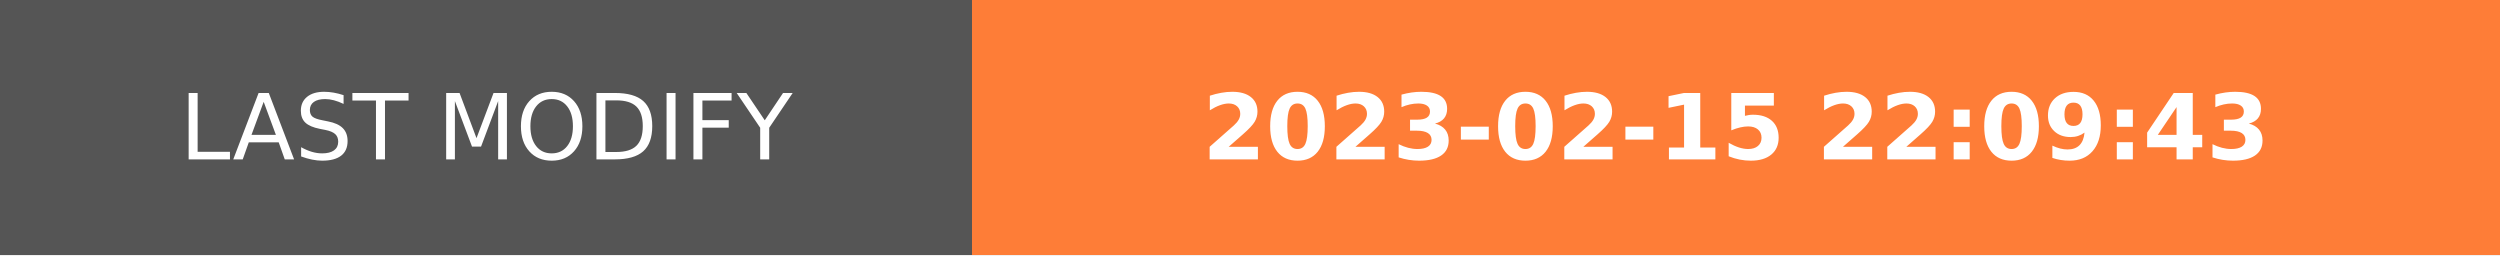
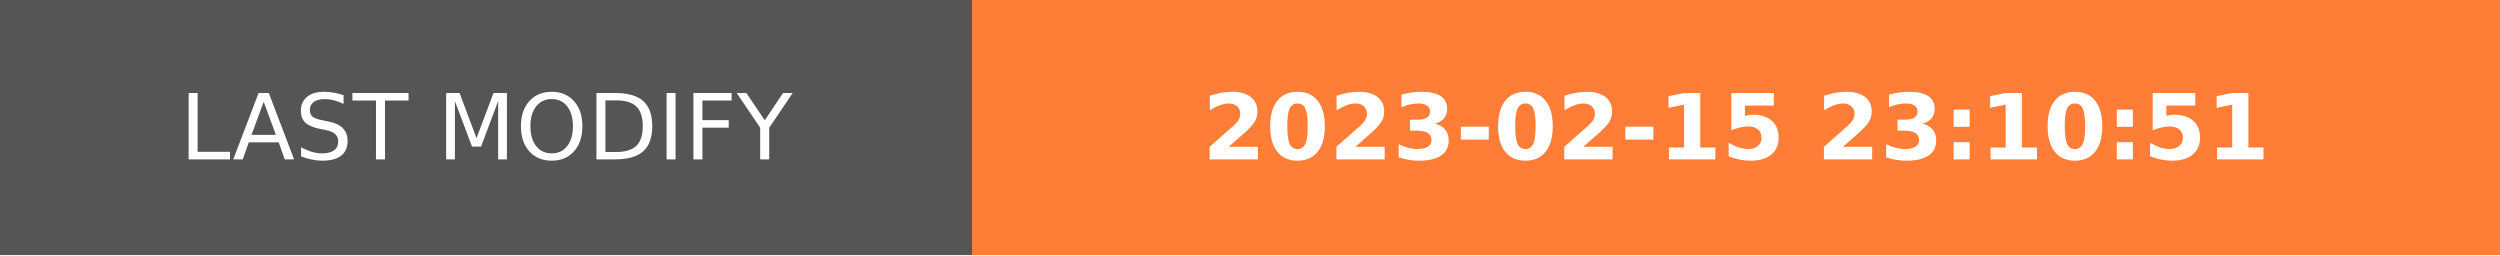
- <svg xmlns="http://www.w3.org/2000/svg" width="274.5" height="28" role="img" aria-label="LAST MODIFY: 2023-02-15 22:09:43">
+ <svg xmlns="http://www.w3.org/2000/svg" width="274.5" height="28" role="img" aria-label="LAST MODIFY: 2023-02-15 23:10:51">
  <g shape-rendering="crispEdges">
    <rect width="106.75" height="28" fill="#555" />
    <rect x="106.75" width="167.75" height="28" fill="#fe7d37" />
  </g>
  <g fill="#fff" text-anchor="middle" font-family="Verdana,Geneva,DejaVu Sans,sans-serif" text-rendering="geometricPrecision" font-size="100">
    <text transform="scale(.1)" x="533.75" y="175" textLength="827.5" fill="#fff">LAST MODIFY</text>
-     <text transform="scale(.1)" x="1906.25" y="175" textLength="1437.5" fill="#fff" font-weight="bold">2023-02-15 22:09:43</text>
+     <text transform="scale(.1)" x="1906.25" y="175" textLength="1437.5" fill="#fff" font-weight="bold">2023-02-15 23:10:51</text>
  </g>
</svg>
